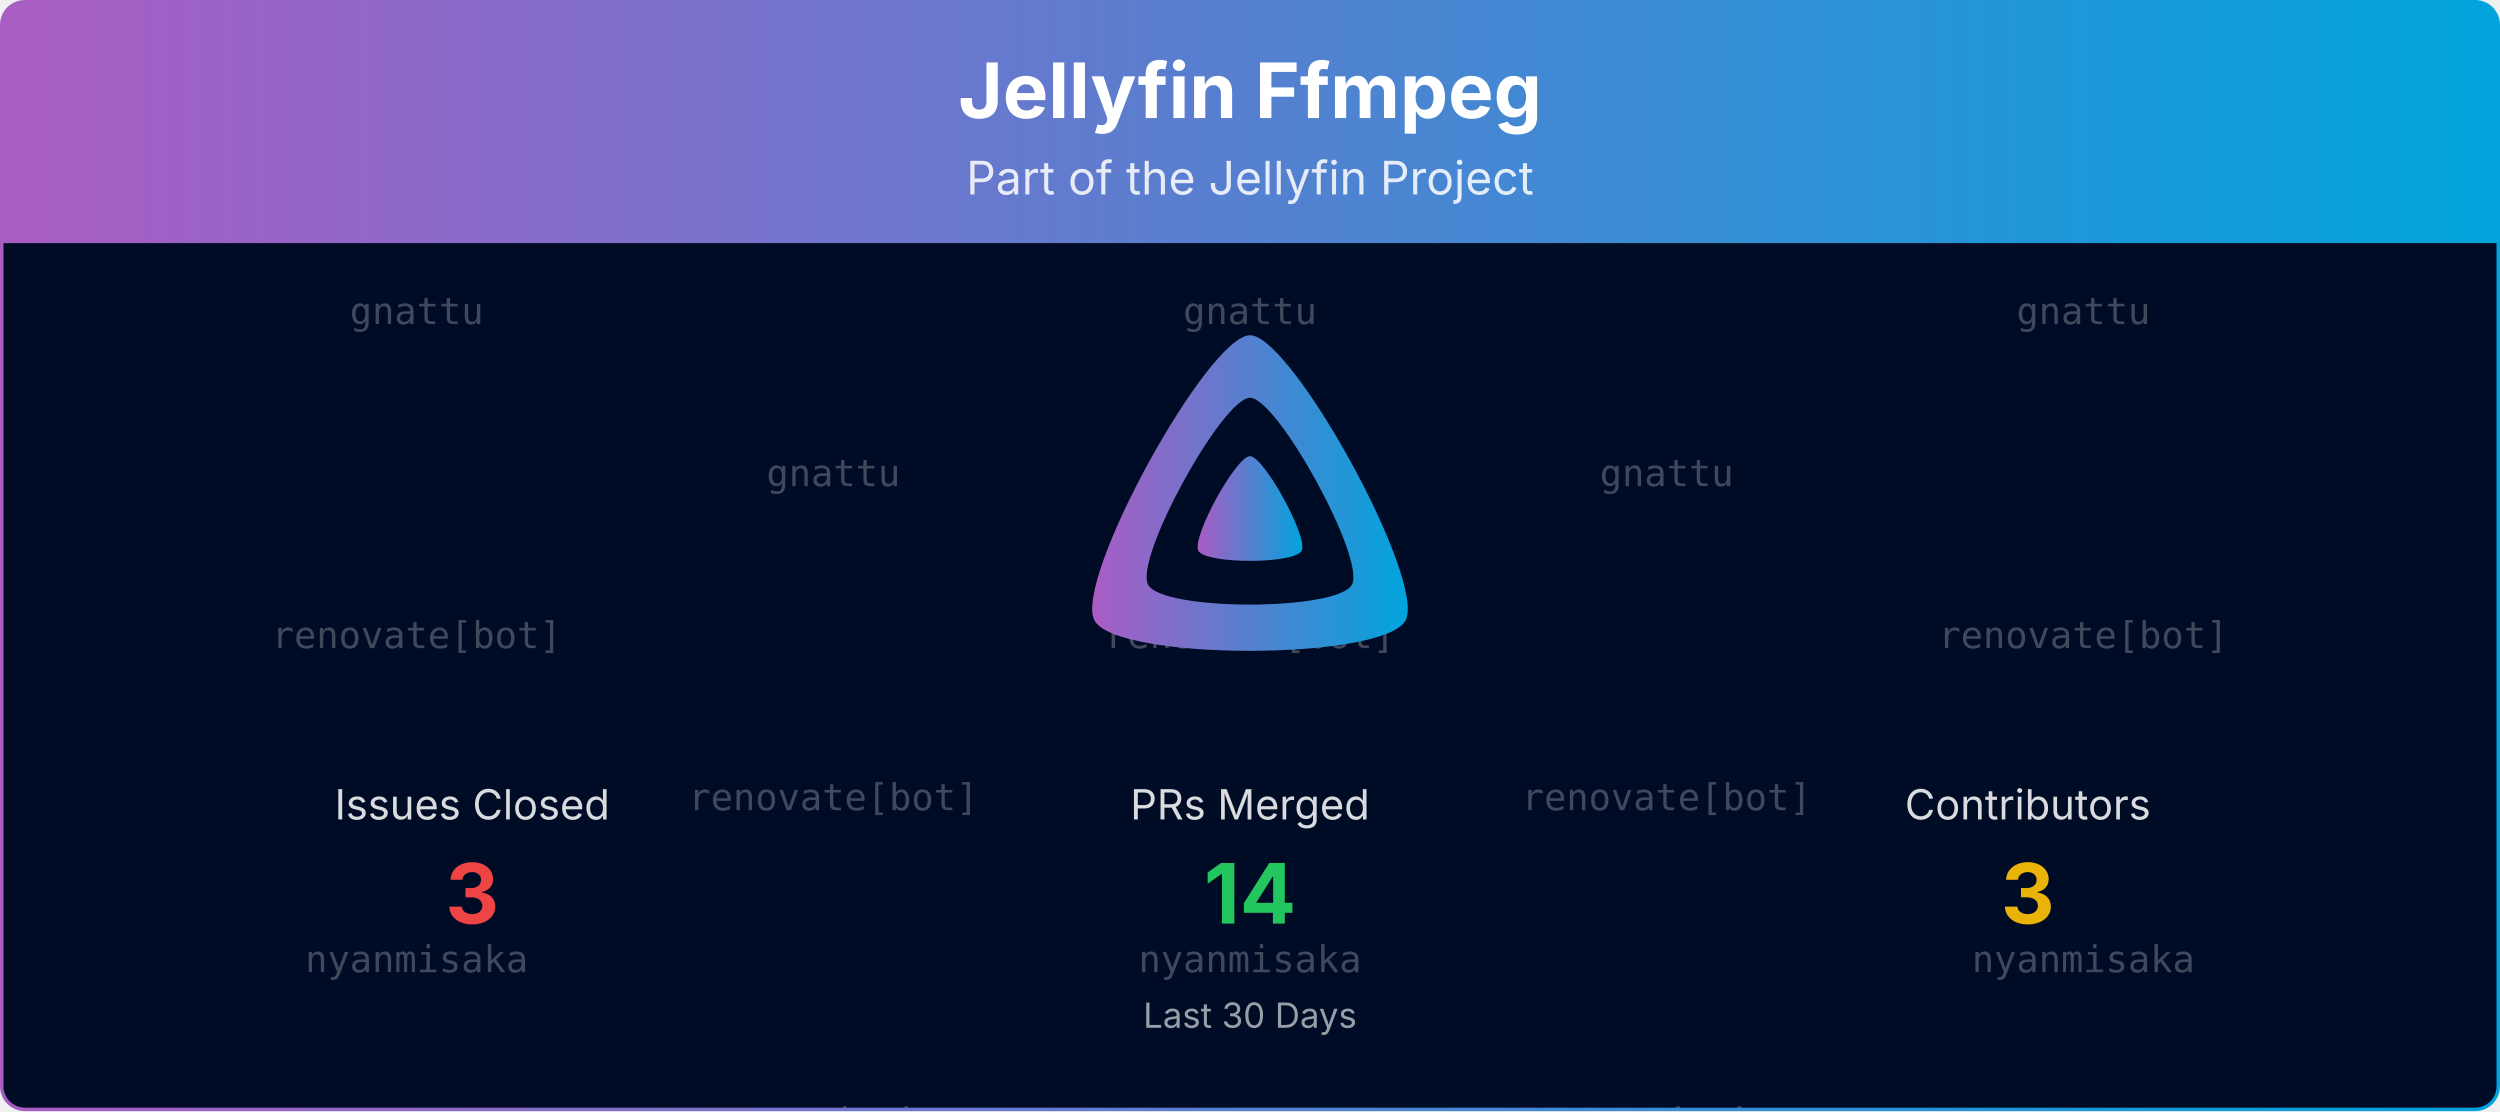
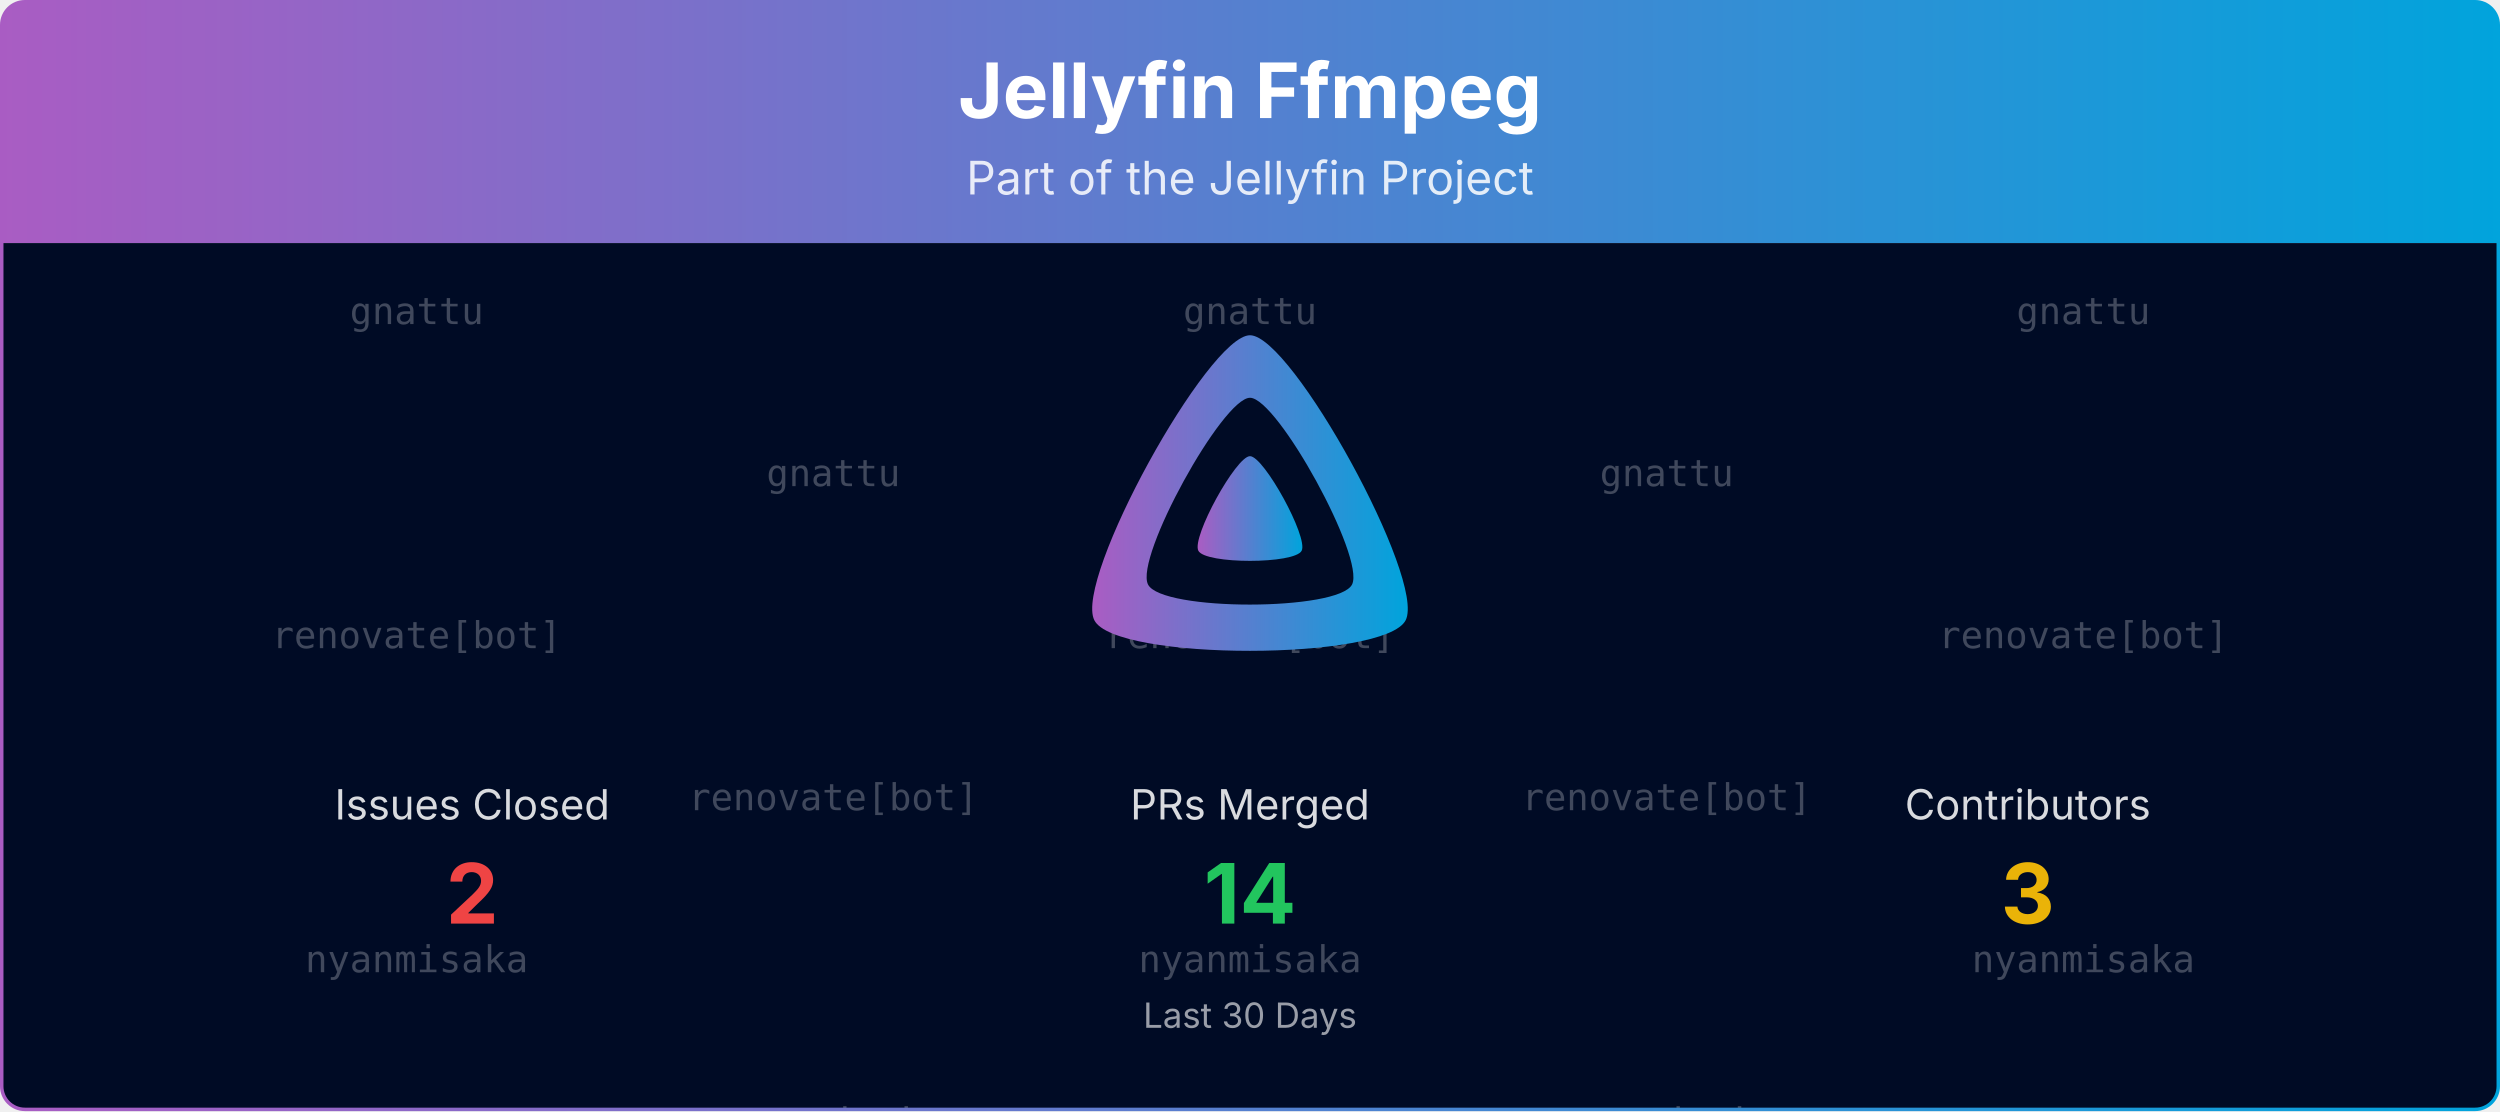
<svg xmlns="http://www.w3.org/2000/svg" viewBox="0 0 1080 480" width="100%" role="img" aria-label="Jellyfin Ffmpeg">
  <defs>
    <linearGradient id="banner-jellyfin-ffmpeg-grad" x1="0" y1="0" x2="1" y2="0">
      <stop offset="0%" stop-color="#AA5CC3" />
      <stop offset="100%" stop-color="#00A4DC" />
    </linearGradient>
    <clipPath id="banner-jellyfin-ffmpeg-grad-clip">
      <rect x="0.75" y="0.75" width="1078.5" height="478.5" rx="10" ry="10" />
    </clipPath>
  </defs>
  <defs>
    <clipPath id="banner-jellyfin-ffmpeg-grad-rain-clip">
      <rect x="0.75" y="105" width="1078.5" height="374.25" />
    </clipPath>
  </defs>
  <g clip-path="url(#banner-jellyfin-ffmpeg-grad-clip)">
    <path d="M0.75,10.75 A10.0,10.0 0 0 1 10.75,0.75 L1069.25,0.75 A10.0,10.0 0 0 1 1079.25,10.75 L1079.25,105.00 L0.75,105.00 Z" fill="url(#banner-jellyfin-ffmpeg-grad)" />
    <text x="540.0" y="51" text-anchor="middle" font-size="33" font-weight="700" font-family="Plus Jakarta Sans, system-ui, -apple-system, Segoe UI, sans-serif" fill="#ffffff">Jellyfin Ffmpeg</text>
    <text x="540.0" y="84" text-anchor="middle" font-size="20" font-family="Plus Jakarta Sans, system-ui, -apple-system, Segoe UI, sans-serif" fill="#ffffff" opacity="0.85">Part of the Jellyfin Project</text>
    <rect x="0.75" y="105" width="1078.5" height="374.25" fill="#000b25" />
    <g opacity="0.25" clip-path="url(#banner-jellyfin-ffmpeg-grad-rain-clip)" font-family="ui-monospace, SFMono-Regular, Menlo, Consolas, monospace" font-size="16" fill="#ffffff" text-anchor="middle">
      <g transform="translate(180.00,105)">
        <g>
          <animateTransform attributeName="transform" type="translate" values="0,-420;0,0" dur="10.00s" begin="-0.00s" repeatCount="indefinite" />
          <text y="35.0">gnattu</text>
          <text y="175.0">renovate[bot]</text>
          <text y="315.0">nyanmisaka</text>
          <text y="455.0">gnattu</text>
          <text y="595.0">renovate[bot]</text>
          <text y="735.0">nyanmisaka</text>
        </g>
      </g>
      <g transform="translate(540.00,105)">
        <g>
          <animateTransform attributeName="transform" type="translate" values="0,-420;0,0" dur="10.00s" begin="-1.91s" repeatCount="indefinite" />
          <text y="35.0">gnattu</text>
          <text y="175.0">renovate[bot]</text>
          <text y="315.0">nyanmisaka</text>
          <text y="455.0">gnattu</text>
          <text y="595.0">renovate[bot]</text>
          <text y="735.0">nyanmisaka</text>
        </g>
      </g>
      <g transform="translate(900.00,105)">
        <g>
          <animateTransform attributeName="transform" type="translate" values="0,-420;0,0" dur="10.00s" begin="-3.82s" repeatCount="indefinite" />
          <text y="35.0">gnattu</text>
          <text y="175.0">renovate[bot]</text>
          <text y="315.0">nyanmisaka</text>
          <text y="455.0">gnattu</text>
          <text y="595.0">renovate[bot]</text>
          <text y="735.0">nyanmisaka</text>
        </g>
      </g>
      <g transform="translate(360.00,105)">
        <g>
          <animateTransform attributeName="transform" type="translate" values="0,-420;0,0" dur="10.00s" begin="-5.73s" repeatCount="indefinite" />
          <text y="105.0">gnattu</text>
          <text y="245.0">renovate[bot]</text>
          <text y="385.0">nyanmisaka</text>
          <text y="525.0">gnattu</text>
          <text y="665.0">renovate[bot]</text>
          <text y="805.0">nyanmisaka</text>
        </g>
      </g>
      <g transform="translate(720.00,105)">
        <g>
          <animateTransform attributeName="transform" type="translate" values="0,-420;0,0" dur="10.00s" begin="-7.64s" repeatCount="indefinite" />
          <text y="105.0">gnattu</text>
          <text y="245.0">renovate[bot]</text>
          <text y="385.0">nyanmisaka</text>
          <text y="525.0">gnattu</text>
          <text y="665.0">renovate[bot]</text>
          <text y="805.0">nyanmisaka</text>
        </g>
      </g>
    </g>
    <g transform="translate(465.00,138.00) scale(0.29297)">
      <path fill="url(#banner-jellyfin-ffmpeg-grad)" fill-rule="evenodd" d="M256,23.3c-61.6,0-259.8,359.4-229.6,420.1s429.3,60,459.2,0S317.6,23.3,256,23.3zM406.5,390.8c-19.6,39.3-281.1,39.8-300.9,0s110.1-275.3,150.4-275.3S426.1,351.4,406.5,390.8z" />
      <path fill="url(#banner-jellyfin-ffmpeg-grad)" d="M256,201.6c-20.4,0-86.2,119.3-76.2,139.4s142.5,19.9,152.4,0S276.5,201.6,256,201.6z" />
    </g>
    <text x="204.0" y="354.0" text-anchor="middle" font-size="18" font-family="Plus Jakarta Sans, system-ui, -apple-system, Segoe UI, sans-serif" fill="#ffffff" opacity="0.85">Issues Closed</text>
-     <text x="204.0" y="399.0" text-anchor="middle" font-size="36" font-weight="700" font-family="Plus Jakarta Sans, system-ui, -apple-system, Segoe UI, sans-serif" fill="#ef4444">3</text>
+     <text x="204.0" y="399.0" text-anchor="middle" font-size="36" font-weight="700" font-family="Plus Jakarta Sans, system-ui, -apple-system, Segoe UI, sans-serif" fill="#ef4444">2</text>
    <text x="540.0" y="354.0" text-anchor="middle" font-size="18" font-family="Plus Jakarta Sans, system-ui, -apple-system, Segoe UI, sans-serif" fill="#ffffff" opacity="0.85">PRs Merged</text>
    <text x="540.0" y="399.0" text-anchor="middle" font-size="36" font-weight="700" font-family="Plus Jakarta Sans, system-ui, -apple-system, Segoe UI, sans-serif" fill="#22c55e">14</text>
    <text x="876.0" y="354.0" text-anchor="middle" font-size="18" font-family="Plus Jakarta Sans, system-ui, -apple-system, Segoe UI, sans-serif" fill="#ffffff" opacity="0.85">Contributors</text>
    <text x="876.0" y="399.0" text-anchor="middle" font-size="36" font-weight="700" font-family="Plus Jakarta Sans, system-ui, -apple-system, Segoe UI, sans-serif" fill="#eab308">3</text>
    <text x="540.0" y="444.0" text-anchor="middle" font-size="15" font-family="Plus Jakarta Sans, system-ui, -apple-system, Segoe UI, sans-serif" fill="#ffffff" opacity="0.6">Last 30 Days</text>
  </g>
  <rect x="0.75" y="0.75" width="1078.5" height="478.5" rx="10" ry="10" fill="none" stroke="url(#banner-jellyfin-ffmpeg-grad)" stroke-width="1.5" />
</svg>
